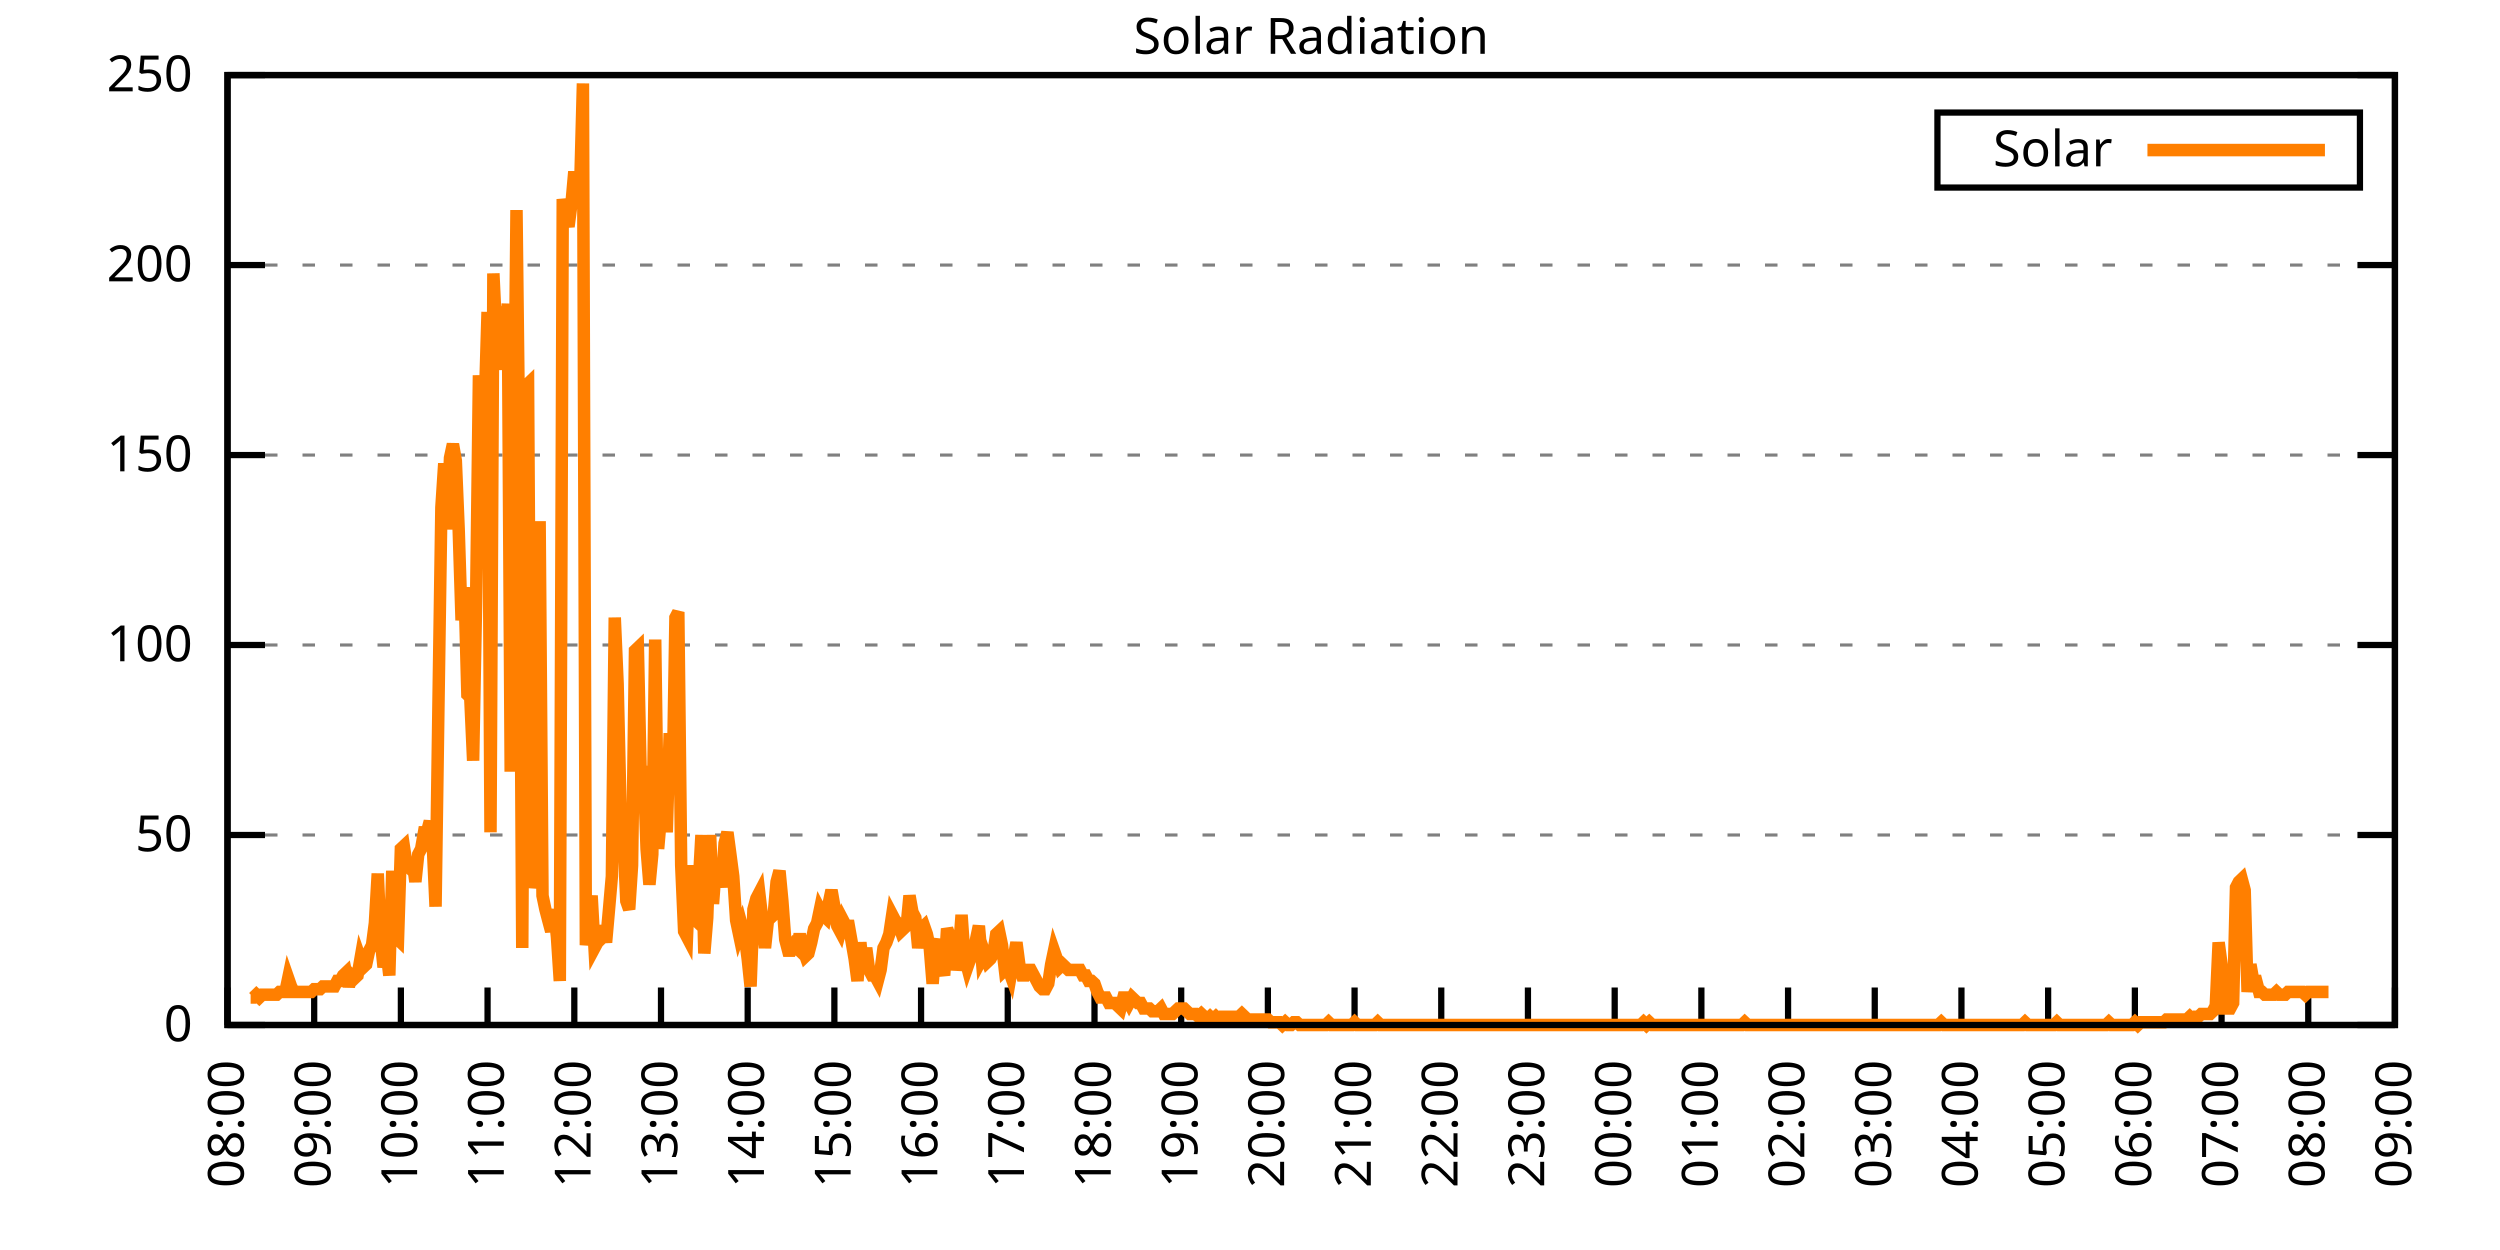
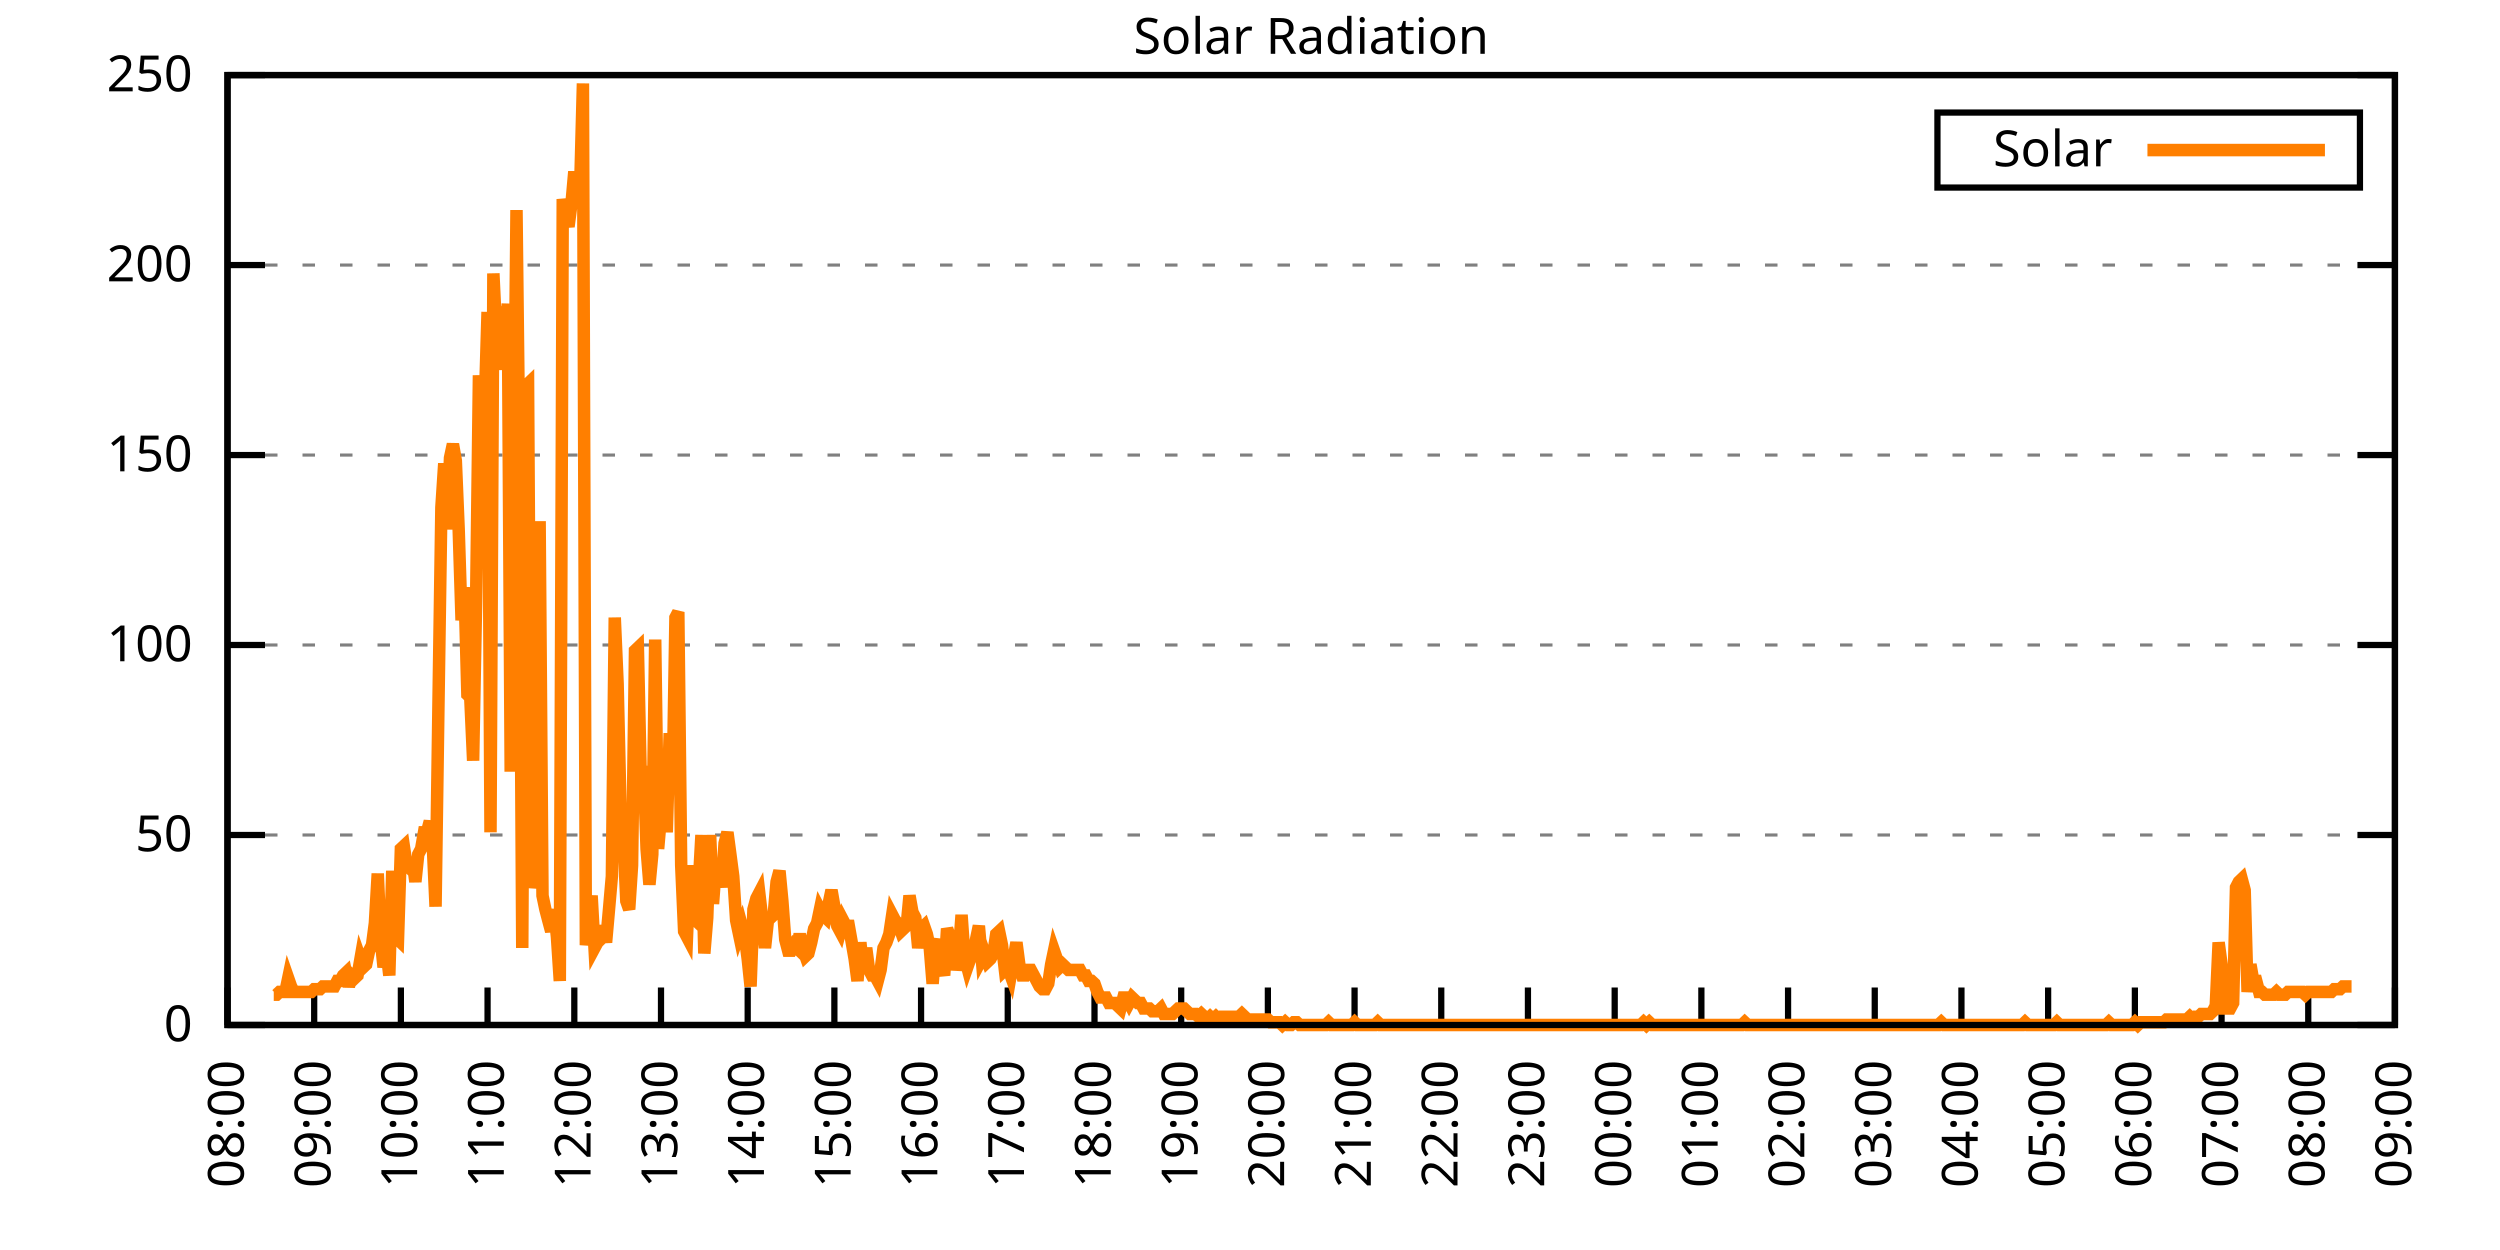
<svg xmlns="http://www.w3.org/2000/svg" xmlns:xlink="http://www.w3.org/1999/xlink" width="400" height="200" viewBox="0 0 400 200">
  <g id="gnuplot_canvas">
    <rect x="0" y="0" width="400" height="200" fill="none" />
    <defs>
      <circle id="gpDot" r="0.5" stroke-width="0.5" stroke="currentColor" />
      <path id="gpPt0" stroke-width="0.333" stroke="currentColor" d="M-1,0 h2 M0,-1 v2" />
      <path id="gpPt1" stroke-width="0.333" stroke="currentColor" d="M-1,-1 L1,1 M1,-1 L-1,1" />
      <path id="gpPt2" stroke-width="0.333" stroke="currentColor" d="M-1,0 L1,0 M0,-1 L0,1 M-1,-1 L1,1 M-1,1 L1,-1" />
      <rect id="gpPt3" stroke-width="0.333" stroke="currentColor" x="-1" y="-1" width="2" height="2" />
      <rect id="gpPt4" stroke-width="0.333" stroke="currentColor" fill="currentColor" x="-1" y="-1" width="2" height="2" />
      <circle id="gpPt5" stroke-width="0.333" stroke="currentColor" cx="0" cy="0" r="1" />
      <use xlink:href="#gpPt5" id="gpPt6" fill="currentColor" stroke="none" />
      <path id="gpPt7" stroke-width="0.333" stroke="currentColor" d="M0,-1.33 L-1.33,0.67 L1.33,0.67 z" />
      <use xlink:href="#gpPt7" id="gpPt8" fill="currentColor" stroke="none" />
      <use xlink:href="#gpPt7" id="gpPt9" stroke="currentColor" transform="rotate(180)" />
      <use xlink:href="#gpPt9" id="gpPt10" fill="currentColor" stroke="none" />
      <use xlink:href="#gpPt3" id="gpPt11" stroke="currentColor" transform="rotate(45)" />
      <use xlink:href="#gpPt11" id="gpPt12" fill="currentColor" stroke="none" />
      <path id="gpPt13" stroke-width="0.333" stroke="currentColor" d="M0,1.330 L1.265,0.411 L0.782,-1.067 L-0.782,-1.076 L-1.265,0.411 z" />
      <use xlink:href="#gpPt13" id="gpPt14" fill="currentColor" stroke="none" />
      <filter id="textbox" filterUnits="objectBoundingBox" x="0" y="0" height="1" width="1">
        <feFlood flood-color="white" flood-opacity="1" result="bgnd" />
        <feComposite in="SourceGraphic" in2="bgnd" operator="atop" />
      </filter>
      <filter id="greybox" filterUnits="objectBoundingBox" x="0" y="0" height="1" width="1">
        <feFlood flood-color="lightgrey" flood-opacity="1" result="grey" />
        <feComposite in="SourceGraphic" in2="grey" operator="atop" />
      </filter>
    </defs>
    <g fill="none" color="white" stroke="currentColor" stroke-width="1.00" stroke-linecap="butt" stroke-linejoin="miter">
</g>
    <g fill="none" color="black" stroke="currentColor" stroke-width="1.00" stroke-linecap="butt" stroke-linejoin="miter">
      <g stroke="none" shape-rendering="crispEdges">
        <polygon fill="rgb(255, 255, 255)" points="36.40,164.00 383.18,164.00 383.18,12.02 36.40,12.02 " />
      </g>
    </g>
    <g fill="none" color="black" stroke="currentColor" stroke-width="1.00" stroke-linecap="butt" stroke-linejoin="miter">
</g>
    <g fill="none" color="black" stroke="black" stroke-width="0.50" stroke-linecap="butt" stroke-linejoin="miter">
</g>
    <g fill="none" color="gray" stroke="currentColor" stroke-width="0.50" stroke-linecap="butt" stroke-linejoin="miter">
      <path stroke="gray" stroke-dasharray="2,4" class="gridline" d="M36.40,164.00 L383.19,164.00  " />
    </g>
    <g fill="none" color="gray" stroke="gray" stroke-width="1.00" stroke-linecap="butt" stroke-linejoin="miter">
</g>
    <g fill="none" color="black" stroke="currentColor" stroke-width="1.00" stroke-linecap="butt" stroke-linejoin="miter">
      <path stroke="black" d="M36.40,164.00 L42.40,164.00 M383.19,164.00 L377.19,164.00  " />
      <g transform="translate(30.80,166.60)" stroke="none" fill="black" font-family="Sans" font-size="8.00" text-anchor="end">
        <text>
          <tspan font-family="Sans"> 0</tspan>
        </text>
      </g>
    </g>
    <g fill="none" color="black" stroke="currentColor" stroke-width="1.00" stroke-linecap="butt" stroke-linejoin="miter">
</g>
    <g fill="none" color="black" stroke="black" stroke-width="0.50" stroke-linecap="butt" stroke-linejoin="miter">
</g>
    <g fill="none" color="gray" stroke="currentColor" stroke-width="0.50" stroke-linecap="butt" stroke-linejoin="miter">
      <path stroke="gray" stroke-dasharray="2,4" class="gridline" d="M36.40,133.60 L383.19,133.60  " />
    </g>
    <g fill="none" color="gray" stroke="gray" stroke-width="1.00" stroke-linecap="butt" stroke-linejoin="miter">
</g>
    <g fill="none" color="black" stroke="currentColor" stroke-width="1.00" stroke-linecap="butt" stroke-linejoin="miter">
      <path stroke="black" d="M36.40,133.60 L42.40,133.60 M383.19,133.60 L377.19,133.60  " />
      <g transform="translate(30.80,136.20)" stroke="none" fill="black" font-family="Sans" font-size="8.00" text-anchor="end">
        <text>
          <tspan font-family="Sans"> 50</tspan>
        </text>
      </g>
    </g>
    <g fill="none" color="black" stroke="currentColor" stroke-width="1.00" stroke-linecap="butt" stroke-linejoin="miter">
</g>
    <g fill="none" color="black" stroke="black" stroke-width="0.50" stroke-linecap="butt" stroke-linejoin="miter">
</g>
    <g fill="none" color="gray" stroke="currentColor" stroke-width="0.50" stroke-linecap="butt" stroke-linejoin="miter">
      <path stroke="gray" stroke-dasharray="2,4" class="gridline" d="M36.40,103.20 L383.19,103.20  " />
    </g>
    <g fill="none" color="gray" stroke="gray" stroke-width="1.00" stroke-linecap="butt" stroke-linejoin="miter">
</g>
    <g fill="none" color="black" stroke="currentColor" stroke-width="1.00" stroke-linecap="butt" stroke-linejoin="miter">
      <path stroke="black" d="M36.40,103.20 L42.40,103.20 M383.19,103.20 L377.19,103.20  " />
      <g transform="translate(30.80,105.80)" stroke="none" fill="black" font-family="Sans" font-size="8.00" text-anchor="end">
        <text>
          <tspan font-family="Sans"> 100</tspan>
        </text>
      </g>
    </g>
    <g fill="none" color="black" stroke="currentColor" stroke-width="1.00" stroke-linecap="butt" stroke-linejoin="miter">
</g>
    <g fill="none" color="black" stroke="black" stroke-width="0.50" stroke-linecap="butt" stroke-linejoin="miter">
</g>
    <g fill="none" color="gray" stroke="currentColor" stroke-width="0.50" stroke-linecap="butt" stroke-linejoin="miter">
      <path stroke="gray" stroke-dasharray="2,4" class="gridline" d="M36.40,72.81 L383.19,72.81  " />
    </g>
    <g fill="none" color="gray" stroke="gray" stroke-width="1.00" stroke-linecap="butt" stroke-linejoin="miter">
</g>
    <g fill="none" color="black" stroke="currentColor" stroke-width="1.00" stroke-linecap="butt" stroke-linejoin="miter">
      <path stroke="black" d="M36.40,72.81 L42.40,72.81 M383.19,72.81 L377.19,72.81  " />
      <g transform="translate(30.80,75.41)" stroke="none" fill="black" font-family="Sans" font-size="8.00" text-anchor="end">
        <text>
          <tspan font-family="Sans"> 150</tspan>
        </text>
      </g>
    </g>
    <g fill="none" color="black" stroke="currentColor" stroke-width="1.00" stroke-linecap="butt" stroke-linejoin="miter">
</g>
    <g fill="none" color="black" stroke="black" stroke-width="0.50" stroke-linecap="butt" stroke-linejoin="miter">
</g>
    <g fill="none" color="gray" stroke="currentColor" stroke-width="0.50" stroke-linecap="butt" stroke-linejoin="miter">
      <path stroke="gray" stroke-dasharray="2,4" class="gridline" d="M36.40,42.41 L383.19,42.41  " />
    </g>
    <g fill="none" color="gray" stroke="gray" stroke-width="1.00" stroke-linecap="butt" stroke-linejoin="miter">
</g>
    <g fill="none" color="black" stroke="currentColor" stroke-width="1.00" stroke-linecap="butt" stroke-linejoin="miter">
      <path stroke="black" d="M36.40,42.41 L42.40,42.41 M383.19,42.41 L377.19,42.41  " />
      <g transform="translate(30.80,45.01)" stroke="none" fill="black" font-family="Sans" font-size="8.00" text-anchor="end">
        <text>
          <tspan font-family="Sans"> 200</tspan>
        </text>
      </g>
    </g>
    <g fill="none" color="black" stroke="currentColor" stroke-width="1.00" stroke-linecap="butt" stroke-linejoin="miter">
</g>
    <g fill="none" color="black" stroke="black" stroke-width="0.50" stroke-linecap="butt" stroke-linejoin="miter">
</g>
    <g fill="none" color="gray" stroke="currentColor" stroke-width="0.50" stroke-linecap="butt" stroke-linejoin="miter">
      <path stroke="gray" stroke-dasharray="2,4" class="gridline" d="M36.40,12.01 L383.19,12.01  " />
    </g>
    <g fill="none" color="gray" stroke="gray" stroke-width="1.00" stroke-linecap="butt" stroke-linejoin="miter">
</g>
    <g fill="none" color="black" stroke="currentColor" stroke-width="1.00" stroke-linecap="butt" stroke-linejoin="miter">
      <path stroke="black" d="M36.40,12.01 L42.40,12.01 M383.19,12.01 L377.19,12.01  " />
      <g transform="translate(30.80,14.61)" stroke="none" fill="black" font-family="Sans" font-size="8.00" text-anchor="end">
        <text>
          <tspan font-family="Sans"> 250</tspan>
        </text>
      </g>
    </g>
    <g fill="none" color="black" stroke="currentColor" stroke-width="1.00" stroke-linecap="butt" stroke-linejoin="miter">
      <path stroke="black" d="M36.40,164.00 L36.40,158.00  " />
      <g transform="translate(39.00,169.60) rotate(270.00)" stroke="none" fill="black" font-family="Sans" font-size="8.00" text-anchor="end">
        <text>
          <tspan font-family="Sans">08:00</tspan>
        </text>
      </g>
    </g>
    <g fill="none" color="black" stroke="currentColor" stroke-width="1.00" stroke-linecap="butt" stroke-linejoin="miter">
      <path stroke="black" d="M50.27,164.00 L50.27,158.00  " />
      <g transform="translate(52.87,169.60) rotate(270.00)" stroke="none" fill="black" font-family="Sans" font-size="8.00" text-anchor="end">
        <text>
          <tspan font-family="Sans">09:00</tspan>
        </text>
      </g>
    </g>
    <g fill="none" color="black" stroke="currentColor" stroke-width="1.00" stroke-linecap="butt" stroke-linejoin="miter">
      <path stroke="black" d="M64.14,164.00 L64.14,158.00  " />
      <g transform="translate(66.74,169.60) rotate(270.00)" stroke="none" fill="black" font-family="Sans" font-size="8.00" text-anchor="end">
        <text>
          <tspan font-family="Sans">10:00</tspan>
        </text>
      </g>
    </g>
    <g fill="none" color="black" stroke="currentColor" stroke-width="1.00" stroke-linecap="butt" stroke-linejoin="miter">
      <path stroke="black" d="M78.01,164.00 L78.01,158.00  " />
      <g transform="translate(80.61,169.60) rotate(270.00)" stroke="none" fill="black" font-family="Sans" font-size="8.00" text-anchor="end">
        <text>
          <tspan font-family="Sans">11:00</tspan>
        </text>
      </g>
    </g>
    <g fill="none" color="black" stroke="currentColor" stroke-width="1.00" stroke-linecap="butt" stroke-linejoin="miter">
      <path stroke="black" d="M91.89,164.00 L91.89,158.00  " />
      <g transform="translate(94.49,169.60) rotate(270.00)" stroke="none" fill="black" font-family="Sans" font-size="8.00" text-anchor="end">
        <text>
          <tspan font-family="Sans">12:00</tspan>
        </text>
      </g>
    </g>
    <g fill="none" color="black" stroke="currentColor" stroke-width="1.00" stroke-linecap="butt" stroke-linejoin="miter">
      <path stroke="black" d="M105.76,164.00 L105.76,158.00  " />
      <g transform="translate(108.36,169.60) rotate(270.00)" stroke="none" fill="black" font-family="Sans" font-size="8.00" text-anchor="end">
        <text>
          <tspan font-family="Sans">13:00</tspan>
        </text>
      </g>
    </g>
    <g fill="none" color="black" stroke="currentColor" stroke-width="1.00" stroke-linecap="butt" stroke-linejoin="miter">
      <path stroke="black" d="M119.63,164.00 L119.63,158.00  " />
      <g transform="translate(122.23,169.60) rotate(270.00)" stroke="none" fill="black" font-family="Sans" font-size="8.00" text-anchor="end">
        <text>
          <tspan font-family="Sans">14:00</tspan>
        </text>
      </g>
    </g>
    <g fill="none" color="black" stroke="currentColor" stroke-width="1.00" stroke-linecap="butt" stroke-linejoin="miter">
      <path stroke="black" d="M133.50,164.00 L133.50,158.00  " />
      <g transform="translate(136.10,169.60) rotate(270.00)" stroke="none" fill="black" font-family="Sans" font-size="8.00" text-anchor="end">
        <text>
          <tspan font-family="Sans">15:00</tspan>
        </text>
      </g>
    </g>
    <g fill="none" color="black" stroke="currentColor" stroke-width="1.00" stroke-linecap="butt" stroke-linejoin="miter">
      <path stroke="black" d="M147.37,164.00 L147.37,158.00  " />
      <g transform="translate(149.97,169.60) rotate(270.00)" stroke="none" fill="black" font-family="Sans" font-size="8.00" text-anchor="end">
        <text>
          <tspan font-family="Sans">16:00</tspan>
        </text>
      </g>
    </g>
    <g fill="none" color="black" stroke="currentColor" stroke-width="1.00" stroke-linecap="butt" stroke-linejoin="miter">
      <path stroke="black" d="M161.24,164.00 L161.24,158.00  " />
      <g transform="translate(163.84,169.60) rotate(270.00)" stroke="none" fill="black" font-family="Sans" font-size="8.00" text-anchor="end">
        <text>
          <tspan font-family="Sans">17:00</tspan>
        </text>
      </g>
    </g>
    <g fill="none" color="black" stroke="currentColor" stroke-width="1.00" stroke-linecap="butt" stroke-linejoin="miter">
      <path stroke="black" d="M175.12,164.00 L175.12,158.00  " />
      <g transform="translate(177.72,169.60) rotate(270.00)" stroke="none" fill="black" font-family="Sans" font-size="8.00" text-anchor="end">
        <text>
          <tspan font-family="Sans">18:00</tspan>
        </text>
      </g>
    </g>
    <g fill="none" color="black" stroke="currentColor" stroke-width="1.00" stroke-linecap="butt" stroke-linejoin="miter">
      <path stroke="black" d="M188.99,164.00 L188.99,158.00  " />
      <g transform="translate(191.59,169.60) rotate(270.00)" stroke="none" fill="black" font-family="Sans" font-size="8.00" text-anchor="end">
        <text>
          <tspan font-family="Sans">19:00</tspan>
        </text>
      </g>
    </g>
    <g fill="none" color="black" stroke="currentColor" stroke-width="1.00" stroke-linecap="butt" stroke-linejoin="miter">
      <path stroke="black" d="M202.86,164.00 L202.86,158.00  " />
      <g transform="translate(205.46,169.60) rotate(270.00)" stroke="none" fill="black" font-family="Sans" font-size="8.00" text-anchor="end">
        <text>
          <tspan font-family="Sans">20:00</tspan>
        </text>
      </g>
    </g>
    <g fill="none" color="black" stroke="currentColor" stroke-width="1.00" stroke-linecap="butt" stroke-linejoin="miter">
      <path stroke="black" d="M216.73,164.00 L216.73,158.00  " />
      <g transform="translate(219.33,169.60) rotate(270.00)" stroke="none" fill="black" font-family="Sans" font-size="8.00" text-anchor="end">
        <text>
          <tspan font-family="Sans">21:00</tspan>
        </text>
      </g>
    </g>
    <g fill="none" color="black" stroke="currentColor" stroke-width="1.00" stroke-linecap="butt" stroke-linejoin="miter">
      <path stroke="black" d="M230.60,164.00 L230.60,158.00  " />
      <g transform="translate(233.20,169.60) rotate(270.00)" stroke="none" fill="black" font-family="Sans" font-size="8.00" text-anchor="end">
        <text>
          <tspan font-family="Sans">22:00</tspan>
        </text>
      </g>
    </g>
    <g fill="none" color="black" stroke="currentColor" stroke-width="1.00" stroke-linecap="butt" stroke-linejoin="miter">
      <path stroke="black" d="M244.47,164.00 L244.47,158.00  " />
      <g transform="translate(247.07,169.60) rotate(270.00)" stroke="none" fill="black" font-family="Sans" font-size="8.00" text-anchor="end">
        <text>
          <tspan font-family="Sans">23:00</tspan>
        </text>
      </g>
    </g>
    <g fill="none" color="black" stroke="currentColor" stroke-width="1.00" stroke-linecap="butt" stroke-linejoin="miter">
      <path stroke="black" d="M258.35,164.00 L258.35,158.00  " />
      <g transform="translate(260.95,169.60) rotate(270.00)" stroke="none" fill="black" font-family="Sans" font-size="8.00" text-anchor="end">
        <text>
          <tspan font-family="Sans">00:00</tspan>
        </text>
      </g>
    </g>
    <g fill="none" color="black" stroke="currentColor" stroke-width="1.00" stroke-linecap="butt" stroke-linejoin="miter">
      <path stroke="black" d="M272.22,164.00 L272.22,158.00  " />
      <g transform="translate(274.82,169.60) rotate(270.00)" stroke="none" fill="black" font-family="Sans" font-size="8.00" text-anchor="end">
        <text>
          <tspan font-family="Sans">01:00</tspan>
        </text>
      </g>
    </g>
    <g fill="none" color="black" stroke="currentColor" stroke-width="1.00" stroke-linecap="butt" stroke-linejoin="miter">
      <path stroke="black" d="M286.09,164.00 L286.09,158.00  " />
      <g transform="translate(288.69,169.60) rotate(270.00)" stroke="none" fill="black" font-family="Sans" font-size="8.00" text-anchor="end">
        <text>
          <tspan font-family="Sans">02:00</tspan>
        </text>
      </g>
    </g>
    <g fill="none" color="black" stroke="currentColor" stroke-width="1.00" stroke-linecap="butt" stroke-linejoin="miter">
      <path stroke="black" d="M299.96,164.00 L299.96,158.00  " />
      <g transform="translate(302.56,169.60) rotate(270.00)" stroke="none" fill="black" font-family="Sans" font-size="8.00" text-anchor="end">
        <text>
          <tspan font-family="Sans">03:00</tspan>
        </text>
      </g>
    </g>
    <g fill="none" color="black" stroke="currentColor" stroke-width="1.00" stroke-linecap="butt" stroke-linejoin="miter">
      <path stroke="black" d="M313.83,164.00 L313.83,158.00  " />
      <g transform="translate(316.43,169.60) rotate(270.00)" stroke="none" fill="black" font-family="Sans" font-size="8.00" text-anchor="end">
        <text>
          <tspan font-family="Sans">04:00</tspan>
        </text>
      </g>
    </g>
    <g fill="none" color="black" stroke="currentColor" stroke-width="1.00" stroke-linecap="butt" stroke-linejoin="miter">
      <path stroke="black" d="M327.70,164.00 L327.70,158.00  " />
      <g transform="translate(330.30,169.60) rotate(270.00)" stroke="none" fill="black" font-family="Sans" font-size="8.00" text-anchor="end">
        <text>
          <tspan font-family="Sans">05:00</tspan>
        </text>
      </g>
    </g>
    <g fill="none" color="black" stroke="currentColor" stroke-width="1.00" stroke-linecap="butt" stroke-linejoin="miter">
      <path stroke="black" d="M341.58,164.00 L341.58,158.00  " />
      <g transform="translate(344.18,169.60) rotate(270.00)" stroke="none" fill="black" font-family="Sans" font-size="8.00" text-anchor="end">
        <text>
          <tspan font-family="Sans">06:00</tspan>
        </text>
      </g>
    </g>
    <g fill="none" color="black" stroke="currentColor" stroke-width="1.00" stroke-linecap="butt" stroke-linejoin="miter">
      <path stroke="black" d="M355.45,164.00 L355.45,158.00  " />
      <g transform="translate(358.05,169.60) rotate(270.00)" stroke="none" fill="black" font-family="Sans" font-size="8.00" text-anchor="end">
        <text>
          <tspan font-family="Sans">07:00</tspan>
        </text>
      </g>
    </g>
    <g fill="none" color="black" stroke="currentColor" stroke-width="1.00" stroke-linecap="butt" stroke-linejoin="miter">
      <path stroke="black" d="M369.32,164.00 L369.32,158.00  " />
      <g transform="translate(371.92,169.60) rotate(270.00)" stroke="none" fill="black" font-family="Sans" font-size="8.00" text-anchor="end">
        <text>
          <tspan font-family="Sans">08:00</tspan>
        </text>
      </g>
    </g>
    <g fill="none" color="black" stroke="currentColor" stroke-width="1.00" stroke-linecap="butt" stroke-linejoin="miter">
      <path stroke="black" d="M383.19,164.00 L383.19,158.00  " />
      <g transform="translate(385.79,169.60) rotate(270.00)" stroke="none" fill="black" font-family="Sans" font-size="8.00" text-anchor="end">
        <text>
          <tspan font-family="Sans">09:00</tspan>
        </text>
      </g>
    </g>
    <g fill="none" color="black" stroke="currentColor" stroke-width="1.00" stroke-linecap="butt" stroke-linejoin="miter">
</g>
    <g fill="none" color="black" stroke="currentColor" stroke-width="1.00" stroke-linecap="butt" stroke-linejoin="miter">
      <path stroke="black" d="M36.40,12.01 L36.40,164.00 L383.19,164.00 L383.19,12.01 L36.40,12.01 Z  " />
    </g>
    <g fill="none" color="black" stroke="currentColor" stroke-width="1.00" stroke-linecap="butt" stroke-linejoin="miter">
</g>
    <g fill="none" color="black" stroke="currentColor" stroke-width="1.00" stroke-linecap="butt" stroke-linejoin="miter">
      <path stroke="black" d="M309.99,30.01 L309.99,18.01 L377.59,18.01 L377.59,30.01 L309.99,30.01 Z  " />
    </g>
    <g id="Solar_Radiation_plot_1">
      <g fill="none" color="white" stroke="black" stroke-width="2.00" stroke-linecap="butt" stroke-linejoin="miter">
</g>
      <g fill="none" color="black" stroke="currentColor" stroke-width="2.00" stroke-linecap="butt" stroke-linejoin="miter">
        <g transform="translate(337.99,26.61)" stroke="none" fill="black" font-family="Sans" font-size="8.00" text-anchor="end">
          <text>
            <tspan font-family="Sans">Solar</tspan>
          </text>
        </g>
      </g>
      <g fill="none" color="black" stroke="currentColor" stroke-width="2.00" stroke-linecap="butt" stroke-linejoin="miter">
-         <path stroke="rgb(255, 127,   0)" d="M343.59,24.01 L371.99,24.01 M40.10,159.60 L40.56,159.60 L41.02,159.15 L41.49,159.60 L41.95,159.15 L42.41,159.15   L42.87,159.15 L43.34,159.15 L43.80,159.15 L44.26,159.15 L44.72,158.71 L45.19,158.71 L45.65,158.71 L46.11,156.51   L46.57,157.83 L47.03,158.71 L47.50,158.71 L47.96,158.71 L48.42,158.71 L48.88,158.71 L49.35,158.71 L49.81,158.71   L50.27,158.27 L50.73,158.27 L51.20,158.27 L51.66,157.83 L52.12,157.83 L52.58,157.83 L53.05,157.83 L53.51,157.83   L53.97,156.95 L54.43,156.95 L54.90,156.07 L55.36,155.63 L55.82,157.83 L56.28,156.07 L56.75,156.51 L57.21,156.07   L57.67,153.43 L58.13,154.75 L58.59,154.31 L59.06,152.11 L59.52,151.23 L59.98,147.70 L60.44,139.77 L60.91,150.34   L61.37,154.75 L61.83,152.11 L62.29,156.07 L62.76,139.33 L63.22,149.90 L63.68,150.34 L64.14,135.81 L64.61,135.37   L65.07,138.45 L65.53,138.89 L65.99,137.57 L66.46,141.09 L66.92,136.69 L67.38,135.81 L67.84,133.17 L68.30,133.17   L68.77,131.40 L69.23,134.93 L69.69,145.06 L70.15,112.90 L70.62,81.19 L71.08,74.14 L71.54,84.71 L72.00,73.26   L72.47,71.06 L72.93,73.70 L73.39,84.71 L73.85,99.25 L74.32,93.96 L74.78,111.14 L75.24,111.58 L75.70,121.71   L76.17,96.61 L76.63,60.04 L77.09,88.24 L77.55,65.33 L78.01,49.91 L78.48,133.17 L78.94,43.75 L79.40,53.44   L79.86,59.16 L80.33,49.03 L80.79,56.52 L81.25,48.59 L81.71,123.47 L82.18,80.31 L82.64,33.61 L83.10,74.14   L83.56,151.67 L84.03,61.81 L84.49,61.37 L84.95,138.45 L85.41,141.98 L85.88,140.21 L86.34,83.39 L86.80,143.30   L87.26,145.50 L87.72,147.26 L88.19,149.02 L88.65,145.50 L89.11,149.90 L89.57,156.95 L90.04,31.85 L90.50,34.50   L90.96,36.26 L91.42,32.73 L91.89,27.45 L92.35,32.29 L92.81,30.53 L93.27,13.35 L93.74,151.23 L94.20,147.70   L94.66,143.30 L95.12,151.67 L95.59,150.79 L96.05,150.34 L96.51,148.14 L96.97,150.79 L97.44,145.50 L97.90,140.21   L98.36,98.81 L98.82,109.38 L99.28,129.20 L99.75,134.05 L100.21,144.18 L100.67,145.50 L101.13,138.45 L101.60,104.09   L102.06,103.65 L102.52,124.36 L102.98,122.59 L103.45,135.81 L103.91,141.54 L104.37,136.69 L104.83,102.33 L105.30,135.81   L105.76,130.52 L106.22,121.27 L106.68,133.17 L107.15,117.31 L107.61,127.00 L108.07,98.81 L108.53,97.93 L108.99,138.45   L109.46,149.02 L109.92,149.90 L110.38,138.45 L110.84,146.82 L111.31,147.26 L111.77,141.98 L112.23,133.61 L112.69,152.55   L113.16,146.82 L113.62,133.61 L114.08,144.62 L114.54,138.45 L115.01,138.45 L115.47,141.98 L115.93,134.93 L116.39,133.17   L116.86,136.69 L117.32,140.21 L117.78,147.26 L118.24,149.46 L118.70,148.14 L119.17,149.90 L119.63,153.43 L120.09,157.83   L120.55,145.50 L121.02,143.74 L121.48,142.86 L121.94,146.82 L122.40,151.67 L122.87,147.26 L123.33,146.82 L123.79,146.38   L124.25,141.09 L124.72,139.33 L125.18,144.18 L125.64,150.34 L126.10,152.11 L126.57,152.11 L127.03,151.23 L127.49,151.67   L127.95,149.46 L128.41,151.67 L128.88,152.99 L129.34,152.55 L129.80,150.79 L130.26,148.58 L130.73,147.70 L131.19,145.50   L131.65,146.38 L132.11,146.82 L132.58,144.62 L133.04,142.42 L133.50,145.06 L133.96,148.14 L134.43,149.02 L134.89,147.26   L135.35,148.14 L135.81,148.14 L136.28,150.79 L136.74,153.43 L137.20,156.95 L137.66,150.79 L138.13,155.19 L138.59,151.67   L139.05,155.19 L139.51,156.07 L139.97,156.07 L140.44,156.95 L140.90,155.19 L141.36,151.67 L141.82,150.79 L142.29,149.46   L142.75,146.38 L143.21,147.26 L143.67,147.70 L144.14,149.02 L144.60,148.58 L145.06,148.14 L145.52,143.30 L145.99,145.94   L146.45,146.82 L146.91,151.67 L147.37,148.58 L147.84,148.14 L148.30,149.46 L148.76,151.67 L149.22,157.39 L149.68,151.67   L150.15,150.34 L150.61,154.31 L151.07,156.07 L151.53,148.58 L152.00,149.90 L152.46,150.79 L152.92,155.19 L153.38,152.99   L153.85,146.38 L154.31,152.99 L154.77,154.75 L155.23,153.43 L155.70,152.99 L156.16,150.34 L156.62,148.14 L157.08,153.43   L157.55,152.55 L158.01,153.87 L158.47,153.43 L158.93,152.55 L159.39,149.46 L159.86,149.02 L160.32,151.23 L160.78,155.19   L161.24,154.75 L161.71,156.07 L162.17,153.43 L162.63,150.79 L163.09,154.31 L163.56,156.07 L164.02,156.07 L164.48,155.19   L164.94,155.19 L165.41,156.07 L165.87,156.95 L166.33,157.83 L166.79,158.27 L167.26,158.27 L167.72,157.39 L168.18,154.31   L168.64,152.11 L169.10,153.43 L169.57,154.75 L170.03,154.31 L170.49,154.75 L170.95,155.19 L171.42,155.19 L171.88,155.19   L172.34,155.19 L172.80,155.19 L173.27,156.07 L173.73,156.07 L174.19,156.95 L174.65,156.95 L175.12,157.39 L175.58,158.71   L176.04,159.60 L176.50,159.60 L176.97,159.60 L177.43,160.48 L177.89,160.48 L178.35,160.48 L178.82,160.92 L179.28,161.36   L179.74,159.60 L180.20,159.60 L180.66,160.48 L181.13,159.60 L181.59,160.04 L182.05,160.48 L182.51,160.48 L182.98,161.36   L183.44,161.36 L183.90,161.36 L184.36,161.80 L184.83,161.80 L185.29,161.80 L185.75,161.36 L186.21,162.24 L186.68,162.24   L187.14,162.24 L187.60,162.24 L188.06,161.80 L188.53,161.36 L188.99,161.36 L189.45,161.36 L189.91,161.80 L190.37,162.24   L190.84,162.24 L191.30,162.24 L191.76,162.68 L192.22,162.24 L192.69,162.68 L193.15,163.12 L193.61,162.68 L194.07,163.12   L194.54,162.68 L195.00,163.12 L195.46,162.68 L195.92,162.68 L196.39,162.68 L196.85,162.68 L197.31,162.68 L197.77,162.68   L198.24,162.68 L198.70,162.24 L199.16,162.68 L199.62,163.12 L200.08,163.12 L200.55,163.12 L201.01,163.12 L201.47,163.12   L201.93,163.12 L202.40,163.12 L202.86,163.12 L203.32,163.56 L203.78,163.56 L204.25,163.56 L204.71,163.56 L205.17,164.00   L205.63,163.56 L206.10,164.00 L206.56,164.00 L207.02,163.56 L207.48,163.56 L207.95,164.00 L208.41,164.00 L208.87,164.00   L209.33,164.00 L209.80,164.00 L210.26,164.00 L210.72,164.00 L211.18,164.00 L211.64,164.00 L212.11,164.00 L212.57,163.56   L213.03,164.00 L213.49,164.00 L213.96,164.00 L214.42,164.00 L214.88,164.00 L215.34,164.00 L215.81,164.00 L216.27,164.00   L216.73,163.56 L217.19,164.00 L217.66,164.00 L218.12,164.00 L218.58,164.00 L219.04,164.00 L219.51,164.00 L219.97,164.00   L220.43,163.56 L220.89,164.00 L221.35,164.00 L221.82,164.00 L222.28,164.00 L222.74,164.00 L223.20,164.00 L223.67,164.00   L224.13,164.00 L224.59,164.00 L225.05,164.00 L225.52,164.00 L225.98,164.00 L226.44,164.00 L226.90,164.00 L227.37,164.00   L227.83,164.00 L228.29,164.00 L228.75,164.00 L229.22,164.00 L229.68,164.00 L230.14,164.00 L230.60,164.00 L231.06,164.00   L231.53,164.00 L231.99,164.00 L232.45,164.00 L232.91,164.00 L233.38,164.00 L233.84,164.00 L234.30,164.00 L234.76,164.00   L235.23,164.00 L235.69,164.00 L236.15,164.00 L236.61,164.00 L237.08,164.00 L237.54,164.00 L238.00,164.00 L238.46,164.00   L238.93,164.00 L239.39,164.00 L239.85,164.00 L240.31,164.00 L240.77,164.00 L241.24,164.00 L241.70,164.00 L242.16,164.00   L242.62,164.00 L243.09,164.00 L243.55,164.00 L244.01,164.00 L244.47,164.00 L244.94,164.00 L245.40,164.00 L245.86,164.00   L246.32,164.00 L246.79,164.00 L247.25,164.00 L247.71,164.00 L248.17,164.00 L248.64,164.00 L249.10,164.00 L249.56,164.00   L250.02,164.00 L250.49,164.00 L250.95,164.00 L251.41,164.00 L251.87,164.00 L252.33,164.00 L252.80,164.00 L253.26,164.00   L253.72,164.00 L254.18,164.00 L254.65,164.00 L255.11,164.00 L255.57,164.00 L256.03,164.00 L256.50,164.00 L256.96,164.00   L257.42,164.00 L257.88,164.00 L258.35,164.00 L258.81,164.00 L259.27,164.00 L259.73,164.00 L260.20,164.00 L260.66,164.00   L261.12,164.00 L261.58,164.00 L262.04,164.00 L262.51,164.00 L262.97,163.56 L263.43,164.00 L263.89,163.56 L264.36,164.00   L264.82,164.00 L265.28,164.00 L265.74,164.00 L266.21,164.00 L266.67,164.00 L267.13,164.00 L267.59,164.00 L268.06,164.00   L268.52,164.00 L268.98,164.00 L269.44,164.00 L269.91,164.00 L270.37,164.00 L270.83,164.00 L271.29,164.00 L271.75,164.00   L272.22,164.00 L272.68,164.00 L273.14,164.00 L273.60,164.00 L274.07,164.00 L274.53,164.00 L274.99,164.00 L275.45,164.00   L275.92,164.00 L276.38,164.00 L276.84,164.00 L277.30,164.00 L277.77,164.00 L278.23,164.00 L278.69,164.00 L279.15,163.56   L279.62,164.00 L280.08,164.00 L280.54,164.00 L281.00,164.00 L281.46,164.00 L281.93,164.00 L282.39,164.00 L282.85,164.00   L283.31,164.00 L283.78,164.00 L284.24,164.00 L284.70,164.00 L285.16,164.00 L285.63,164.00 L286.09,164.00 L286.55,164.00   L287.01,164.00 L287.48,164.00 L287.94,164.00 L288.40,164.00 L288.86,164.00 L289.33,164.00 L289.79,164.00 L290.25,164.00   L290.71,164.00 L291.18,164.00 L291.64,164.00 L292.10,164.00 L292.56,164.00 L293.02,164.00 L293.49,164.00 L293.95,164.00   L294.41,164.00 L294.87,164.00 L295.34,164.00 L295.80,164.00 L296.26,164.00 L296.72,164.00 L297.19,164.00 L297.65,164.00   L298.11,164.00 L298.57,164.00 L299.04,164.00 L299.50,164.00 L299.96,164.00 L300.42,164.00 L300.89,164.00 L301.35,164.00   L301.81,164.00 L302.27,164.00 L302.73,164.00 L303.20,164.00 L303.66,164.00 L304.12,164.00 L304.58,164.00 L305.05,164.00   L305.51,164.00 L305.97,164.00 L306.43,164.00 L306.90,164.00 L307.36,164.00 L307.82,164.00 L308.28,164.00 L308.75,164.00   L309.21,164.00 L309.67,164.00 L310.13,164.00 L310.60,163.56 L311.06,164.00 L311.52,164.00 L311.98,164.00 L312.44,164.00   L312.91,164.00 L313.37,164.00 L313.83,164.00 L314.29,164.00 L314.76,164.00 L315.22,164.00 L315.68,164.00 L316.14,164.00   L316.61,164.00 L317.07,164.00 L317.53,164.00 L317.99,164.00 L318.46,164.00 L318.92,164.00 L319.38,164.00 L319.84,164.00   L320.31,164.00 L320.77,164.00 L321.23,164.00 L321.69,164.00 L322.15,164.00 L322.62,164.00 L323.08,164.00 L323.54,164.00   L324.00,163.56 L324.47,164.00 L324.93,164.00 L325.39,164.00 L325.85,164.00 L326.32,164.00 L326.78,164.00 L327.24,164.00   L327.70,164.00 L328.17,164.00 L328.63,164.00 L329.09,163.56 L329.55,164.00 L330.02,164.00 L330.48,164.00 L330.94,164.00   L331.40,164.00 L331.87,164.00 L332.33,164.00 L332.79,164.00 L333.25,164.00 L333.71,164.00 L334.18,164.00 L334.64,164.00   L335.10,164.00 L335.56,164.00 L336.03,164.00 L336.49,164.00 L336.95,164.00 L337.41,163.56 L337.88,164.00 L338.34,164.00   L338.80,164.00 L339.26,164.00 L339.73,164.00 L340.19,164.00 L340.65,164.00 L341.11,164.00 L341.58,163.56 L342.04,164.00   L342.50,163.56 L342.96,163.56 L343.42,163.56 L343.89,163.56 L344.35,163.56 L344.81,163.56 L345.27,163.56 L345.74,163.56   L346.20,163.56 L346.66,163.12 L347.12,163.12 L347.59,163.12 L348.05,163.12 L348.51,163.12 L348.97,163.12 L349.44,163.12   L349.90,163.12 L350.36,162.68 L350.82,163.12 L351.29,162.68 L351.75,162.68 L352.21,162.24 L352.67,162.24 L353.13,162.24   L353.60,162.24 L354.06,161.80 L354.52,160.92 L354.98,150.79 L355.45,154.31 L355.91,161.36 L356.37,161.36 L356.83,161.36   L357.30,160.48 L357.76,141.98 L358.22,141.09 L358.68,140.65 L359.15,142.42 L359.61,158.71 L360.07,154.31 L360.53,156.95   L361.00,156.95 L361.46,158.71 L361.92,158.71 L362.38,159.15 L362.84,159.15 L363.31,159.15 L363.77,159.15 L364.23,158.71   L364.69,159.15 L365.16,159.15 L365.62,159.15 L366.08,158.71 L366.54,158.71 L367.01,158.71 L367.47,158.71 L367.93,158.71   L368.39,158.71 L368.86,159.15 L369.32,158.71 L369.78,158.71 L370.24,158.71 L370.71,158.71 L371.17,158.71 L371.63,158.71   L372.09,158.71 L372.56,158.71  " />
+         <path stroke="rgb(255, 127,   0)" d="M343.59,24.01 L371.99,24.01 M43.80,159.15 L44.26,159.15 L44.72,158.71 L45.19,158.71 L45.65,158.71 L46.11,156.51   L46.57,157.83 L47.03,158.71 L47.50,158.71 L47.96,158.71 L48.42,158.71 L48.88,158.71 L49.35,158.71 L49.81,158.71   L50.27,158.27 L50.73,158.27 L51.20,158.27 L51.66,157.83 L52.12,157.83 L52.58,157.83 L53.05,157.83 L53.51,157.83   L53.97,156.95 L54.43,156.95 L54.90,156.07 L55.36,155.63 L55.82,157.83 L56.28,156.07 L56.75,156.51 L57.21,156.07   L57.67,153.43 L58.13,154.75 L58.59,154.31 L59.06,152.11 L59.52,151.23 L59.98,147.70 L60.44,139.77 L60.91,150.34   L61.37,154.75 L61.83,152.11 L62.29,156.07 L62.76,139.33 L63.22,149.90 L63.68,150.34 L64.14,135.81 L64.61,135.37   L65.07,138.45 L65.53,138.89 L65.99,137.57 L66.46,141.09 L66.92,136.69 L67.38,135.81 L67.84,133.17 L68.30,133.17   L68.77,131.40 L69.23,134.93 L69.69,145.06 L70.15,112.90 L70.62,81.19 L71.08,74.14 L71.54,84.71 L72.00,73.26   L72.47,71.06 L72.93,73.70 L73.39,84.71 L73.85,99.25 L74.32,93.96 L74.78,111.14 L75.24,111.58 L75.70,121.71   L76.17,96.61 L76.63,60.04 L77.09,88.24 L77.55,65.33 L78.01,49.91 L78.48,133.17 L78.94,43.75 L79.40,53.44   L79.86,59.16 L80.33,49.03 L80.79,56.52 L81.25,48.59 L81.71,123.47 L82.18,80.31 L82.64,33.61 L83.10,74.14   L83.56,151.67 L84.03,61.81 L84.49,61.37 L84.95,138.45 L85.41,141.98 L85.88,140.21 L86.34,83.39 L86.80,143.30   L87.26,145.50 L87.72,147.26 L88.19,149.02 L88.65,145.50 L89.11,149.90 L89.57,156.95 L90.04,31.85 L90.50,34.50   L90.96,36.26 L91.42,32.73 L91.89,27.45 L92.35,32.29 L92.81,30.53 L93.27,13.35 L93.74,151.23 L94.20,147.70   L94.66,143.30 L95.12,151.67 L95.59,150.79 L96.05,150.34 L96.51,148.14 L96.97,150.79 L97.44,145.50 L97.90,140.21   L98.36,98.81 L98.82,109.38 L99.28,129.20 L99.75,134.05 L100.21,144.18 L100.67,145.50 L101.13,138.45 L101.60,104.09   L102.06,103.65 L102.52,124.36 L102.98,122.59 L103.45,135.81 L103.91,141.54 L104.37,136.69 L104.83,102.33 L105.30,135.81   L105.76,130.52 L106.22,121.27 L106.68,133.17 L107.15,117.31 L107.61,127.00 L108.07,98.81 L108.53,97.93 L108.99,138.45   L109.46,149.02 L109.92,149.90 L110.38,138.45 L110.84,146.82 L111.31,147.26 L111.77,141.98 L112.23,133.61 L112.69,152.55   L113.16,146.82 L113.62,133.61 L114.08,144.62 L114.54,138.45 L115.01,138.45 L115.47,141.98 L115.93,134.93 L116.39,133.17   L116.86,136.69 L117.32,140.21 L117.78,147.26 L118.24,149.46 L118.70,148.14 L119.17,149.90 L119.63,153.43 L120.09,157.83   L120.55,145.50 L121.02,143.74 L121.48,142.86 L121.94,146.82 L122.40,151.67 L122.87,147.26 L123.33,146.82 L123.79,146.38   L124.25,141.09 L124.72,139.33 L125.18,144.18 L125.64,150.34 L126.10,152.11 L126.57,152.11 L127.03,151.23 L127.49,151.67   L127.95,149.46 L128.41,151.67 L128.88,152.99 L129.34,152.55 L129.80,150.79 L130.26,148.58 L130.73,147.70 L131.19,145.50   L131.65,146.38 L132.11,146.82 L132.58,144.62 L133.04,142.42 L133.50,145.06 L133.96,148.14 L134.43,149.02 L134.89,147.26   L135.35,148.14 L135.81,148.14 L136.28,150.79 L136.74,153.43 L137.20,156.95 L137.66,150.79 L138.13,155.19 L138.59,151.67   L139.05,155.19 L139.51,156.07 L139.97,156.07 L140.44,156.95 L140.90,155.19 L141.36,151.67 L141.82,150.79 L142.29,149.46   L142.75,146.38 L143.21,147.26 L143.67,147.70 L144.14,149.02 L144.60,148.58 L145.06,148.14 L145.52,143.30 L145.99,145.94   L146.45,146.82 L146.91,151.67 L147.37,148.58 L147.84,148.14 L148.30,149.46 L148.76,151.67 L149.22,157.39 L149.68,151.67   L150.15,150.34 L150.61,154.31 L151.07,156.07 L151.53,148.58 L152.00,149.90 L152.46,150.79 L152.92,155.19 L153.38,152.99   L153.85,146.38 L154.31,152.99 L154.77,154.75 L155.23,153.43 L155.70,152.99 L156.16,150.34 L156.62,148.14 L157.08,153.43   L157.55,152.55 L158.01,153.87 L158.47,153.43 L158.93,152.55 L159.39,149.46 L159.86,149.02 L160.32,151.23 L160.78,155.19   L161.24,154.75 L161.71,156.07 L162.17,153.43 L162.63,150.79 L163.09,154.31 L163.56,156.07 L164.02,156.07 L164.48,155.19   L164.94,155.19 L165.41,156.07 L165.87,156.95 L166.33,157.83 L166.79,158.27 L167.26,158.27 L167.72,157.39 L168.18,154.31   L168.64,152.11 L169.10,153.43 L169.57,154.75 L170.03,154.31 L170.49,154.75 L170.95,155.19 L171.42,155.19 L171.88,155.19   L172.34,155.19 L172.80,155.19 L173.27,156.07 L173.73,156.07 L174.19,156.95 L174.65,156.95 L175.12,157.39 L175.58,158.71   L176.04,159.60 L176.50,159.60 L176.97,159.60 L177.43,160.48 L177.89,160.48 L178.35,160.48 L178.82,160.92 L179.28,161.36   L179.74,159.60 L180.20,159.60 L180.66,160.48 L181.13,159.60 L181.59,160.04 L182.05,160.48 L182.51,160.48 L182.98,161.36   L183.44,161.36 L183.90,161.36 L184.36,161.80 L184.83,161.80 L185.29,161.80 L185.75,161.36 L186.21,162.24 L186.68,162.24   L187.14,162.24 L187.60,162.24 L188.06,161.80 L188.53,161.36 L188.99,161.36 L189.45,161.36 L189.91,161.80 L190.37,162.24   L190.84,162.24 L191.30,162.24 L191.76,162.68 L192.22,162.24 L192.69,162.68 L193.15,163.12 L193.61,162.68 L194.07,163.12   L194.54,162.68 L195.00,163.12 L195.46,162.68 L195.92,162.68 L196.39,162.68 L196.85,162.68 L197.31,162.68 L197.77,162.68   L198.24,162.68 L198.70,162.24 L199.16,162.68 L199.62,163.12 L200.08,163.12 L200.55,163.12 L201.01,163.12 L201.47,163.12   L201.93,163.12 L202.40,163.12 L202.86,163.12 L203.32,163.56 L203.78,163.56 L204.25,163.56 L204.71,163.56 L205.17,164.00   L205.63,163.56 L206.10,164.00 L206.56,164.00 L207.02,163.56 L207.48,163.56 L207.95,164.00 L208.41,164.00 L208.87,164.00   L209.33,164.00 L209.80,164.00 L210.26,164.00 L210.72,164.00 L211.18,164.00 L211.64,164.00 L212.11,164.00 L212.57,163.56   L213.03,164.00 L213.49,164.00 L213.96,164.00 L214.42,164.00 L214.88,164.00 L215.34,164.00 L215.81,164.00 L216.27,164.00   L216.73,163.56 L217.19,164.00 L217.66,164.00 L218.12,164.00 L218.58,164.00 L219.04,164.00 L219.51,164.00 L219.97,164.00   L220.43,163.56 L220.89,164.00 L221.35,164.00 L221.82,164.00 L222.28,164.00 L222.74,164.00 L223.20,164.00 L223.67,164.00   L224.13,164.00 L224.59,164.00 L225.05,164.00 L225.52,164.00 L225.98,164.00 L226.44,164.00 L226.90,164.00 L227.37,164.00   L227.83,164.00 L228.29,164.00 L228.75,164.00 L229.22,164.00 L229.68,164.00 L230.14,164.00 L230.60,164.00 L231.06,164.00   L231.53,164.00 L231.99,164.00 L232.45,164.00 L232.91,164.00 L233.38,164.00 L233.84,164.00 L234.30,164.00 L234.76,164.00   L235.23,164.00 L235.69,164.00 L236.15,164.00 L236.61,164.00 L237.08,164.00 L237.54,164.00 L238.00,164.00 L238.46,164.00   L238.93,164.00 L239.39,164.00 L239.85,164.00 L240.31,164.00 L240.77,164.00 L241.24,164.00 L241.70,164.00 L242.16,164.00   L242.62,164.00 L243.09,164.00 L243.55,164.00 L244.01,164.00 L244.47,164.00 L244.94,164.00 L245.40,164.00 L245.86,164.00   L246.32,164.00 L246.79,164.00 L247.25,164.00 L247.71,164.00 L248.17,164.00 L248.64,164.00 L249.10,164.00 L249.56,164.00   L250.02,164.00 L250.49,164.00 L250.95,164.00 L251.41,164.00 L251.87,164.00 L252.33,164.00 L252.80,164.00 L253.26,164.00   L253.72,164.00 L254.18,164.00 L254.65,164.00 L255.11,164.00 L255.57,164.00 L256.03,164.00 L256.50,164.00 L256.96,164.00   L257.42,164.00 L257.88,164.00 L258.35,164.00 L258.81,164.00 L259.27,164.00 L259.73,164.00 L260.20,164.00 L260.66,164.00   L261.12,164.00 L261.58,164.00 L262.04,164.00 L262.51,164.00 L262.97,163.56 L263.43,164.00 L263.89,163.56 L264.36,164.00   L264.82,164.00 L265.28,164.00 L265.74,164.00 L266.21,164.00 L266.67,164.00 L267.13,164.00 L267.59,164.00 L268.06,164.00   L268.52,164.00 L268.98,164.00 L269.44,164.00 L269.91,164.00 L270.37,164.00 L270.83,164.00 L271.29,164.00 L271.75,164.00   L272.22,164.00 L272.68,164.00 L273.14,164.00 L273.60,164.00 L274.07,164.00 L274.53,164.00 L274.99,164.00 L275.45,164.00   L275.92,164.00 L276.38,164.00 L276.84,164.00 L277.30,164.00 L277.77,164.00 L278.23,164.00 L278.69,164.00 L279.15,163.56   L279.62,164.00 L280.08,164.00 L280.54,164.00 L281.00,164.00 L281.46,164.00 L281.93,164.00 L282.39,164.00 L282.85,164.00   L283.31,164.00 L283.78,164.00 L284.24,164.00 L284.70,164.00 L285.16,164.00 L285.63,164.00 L286.09,164.00 L286.55,164.00   L287.01,164.00 L287.48,164.00 L287.94,164.00 L288.40,164.00 L288.86,164.00 L289.33,164.00 L289.79,164.00 L290.25,164.00   L290.71,164.00 L291.18,164.00 L291.64,164.00 L292.10,164.00 L292.56,164.00 L293.02,164.00 L293.49,164.00 L293.95,164.00   L294.41,164.00 L294.87,164.00 L295.34,164.00 L295.80,164.00 L296.26,164.00 L296.72,164.00 L297.19,164.00 L297.65,164.00   L298.11,164.00 L298.57,164.00 L299.04,164.00 L299.50,164.00 L299.96,164.00 L300.42,164.00 L300.89,164.00 L301.35,164.00   L301.81,164.00 L302.27,164.00 L302.73,164.00 L303.20,164.00 L303.66,164.00 L304.12,164.00 L304.58,164.00 L305.05,164.00   L305.51,164.00 L305.97,164.00 L306.43,164.00 L306.90,164.00 L307.36,164.00 L307.82,164.00 L308.28,164.00 L308.75,164.00   L309.21,164.00 L309.67,164.00 L310.13,164.00 L310.60,163.56 L311.06,164.00 L311.52,164.00 L311.98,164.00 L312.44,164.00   L312.91,164.00 L313.37,164.00 L313.83,164.00 L314.29,164.00 L314.76,164.00 L315.22,164.00 L315.68,164.00 L316.14,164.00   L316.61,164.00 L317.07,164.00 L317.53,164.00 L317.99,164.00 L318.46,164.00 L318.92,164.00 L319.38,164.00 L319.84,164.00   L320.31,164.00 L320.77,164.00 L321.23,164.00 L321.69,164.00 L322.15,164.00 L322.62,164.00 L323.08,164.00 L323.54,164.00   L324.00,163.56 L324.47,164.00 L324.93,164.00 L325.39,164.00 L325.85,164.00 L326.32,164.00 L326.78,164.00 L327.24,164.00   L327.70,164.00 L328.17,164.00 L328.63,164.00 L329.09,163.56 L329.55,164.00 L330.02,164.00 L330.48,164.00 L330.94,164.00   L331.40,164.00 L331.87,164.00 L332.33,164.00 L332.79,164.00 L333.25,164.00 L333.71,164.00 L334.18,164.00 L334.64,164.00   L335.10,164.00 L335.56,164.00 L336.03,164.00 L336.49,164.00 L336.95,164.00 L337.41,163.56 L337.88,164.00 L338.34,164.00   L338.80,164.00 L339.26,164.00 L339.73,164.00 L340.19,164.00 L340.65,164.00 L341.11,164.00 L341.58,163.56 L342.04,164.00   L342.50,163.56 L342.96,163.56 L343.42,163.56 L343.89,163.56 L344.35,163.56 L344.81,163.56 L345.27,163.56 L345.74,163.56   L346.20,163.56 L346.66,163.12 L347.12,163.12 L347.59,163.12 L348.05,163.12 L348.51,163.12 L348.97,163.12 L349.44,163.12   L349.90,163.12 L350.36,162.68 L350.82,163.12 L351.29,162.68 L351.75,162.68 L352.21,162.24 L352.67,162.24 L353.13,162.24   L353.60,162.24 L354.06,161.80 L354.52,160.92 L354.98,150.79 L355.45,154.31 L355.91,161.36 L356.37,161.36 L356.83,161.36   L357.30,160.48 L357.76,141.98 L358.22,141.09 L358.68,140.65 L359.15,142.42 L359.61,158.71 L360.07,154.31 L360.53,156.95   L361.00,156.95 L361.46,158.71 L361.92,158.71 L362.38,159.15 L362.84,159.15 L363.31,159.15 L363.77,159.15 L364.23,158.71   L364.69,159.15 L365.16,159.15 L365.62,159.15 L366.08,158.71 L366.54,158.71 L367.01,158.71 L367.47,158.71 L367.93,158.71   L368.39,158.71 L368.86,159.15 L369.32,158.71 L369.78,158.71 L370.24,158.71 L370.71,158.71 L371.17,158.71 L371.63,158.71   L372.09,158.71 L372.56,158.71 L373.02,158.71 L373.48,158.27 L373.94,158.27 L374.40,158.27 L374.87,157.83 L375.33,157.83   L375.79,157.83 L376.25,157.83  " />
      </g>
    </g>
    <g fill="none" color="black" stroke="currentColor" stroke-width="2.00" stroke-linecap="butt" stroke-linejoin="miter">
</g>
    <g fill="none" color="black" stroke="black" stroke-width="1.00" stroke-linecap="butt" stroke-linejoin="miter">
</g>
    <g fill="none" color="black" stroke="currentColor" stroke-width="1.00" stroke-linecap="butt" stroke-linejoin="miter">
      <path stroke="black" d="M36.40,12.01 L36.40,164.00 L383.19,164.00 L383.19,12.01 L36.40,12.01 Z  " />
      <g transform="translate(6.80,88.01) rotate(270.00)" stroke="none" fill="black" font-family="Sans" font-size="8.00" text-anchor="middle">
        <text />
      </g>
    </g>
    <g fill="none" color="black" stroke="currentColor" stroke-width="1.00" stroke-linecap="butt" stroke-linejoin="miter">
</g>
    <g fill="none" color="black" stroke="currentColor" stroke-width="1.00" stroke-linecap="butt" stroke-linejoin="miter">
      <g transform="translate(209.79,8.61)" stroke="none" fill="black" font-family="Sans" font-size="8.00" text-anchor="middle">
        <text>
          <tspan font-family="Sans">Solar Radiation</tspan>
        </text>
      </g>
    </g>
    <g fill="none" color="black" stroke="currentColor" stroke-width="1.00" stroke-linecap="butt" stroke-linejoin="miter">
</g>
  </g>
</svg>
